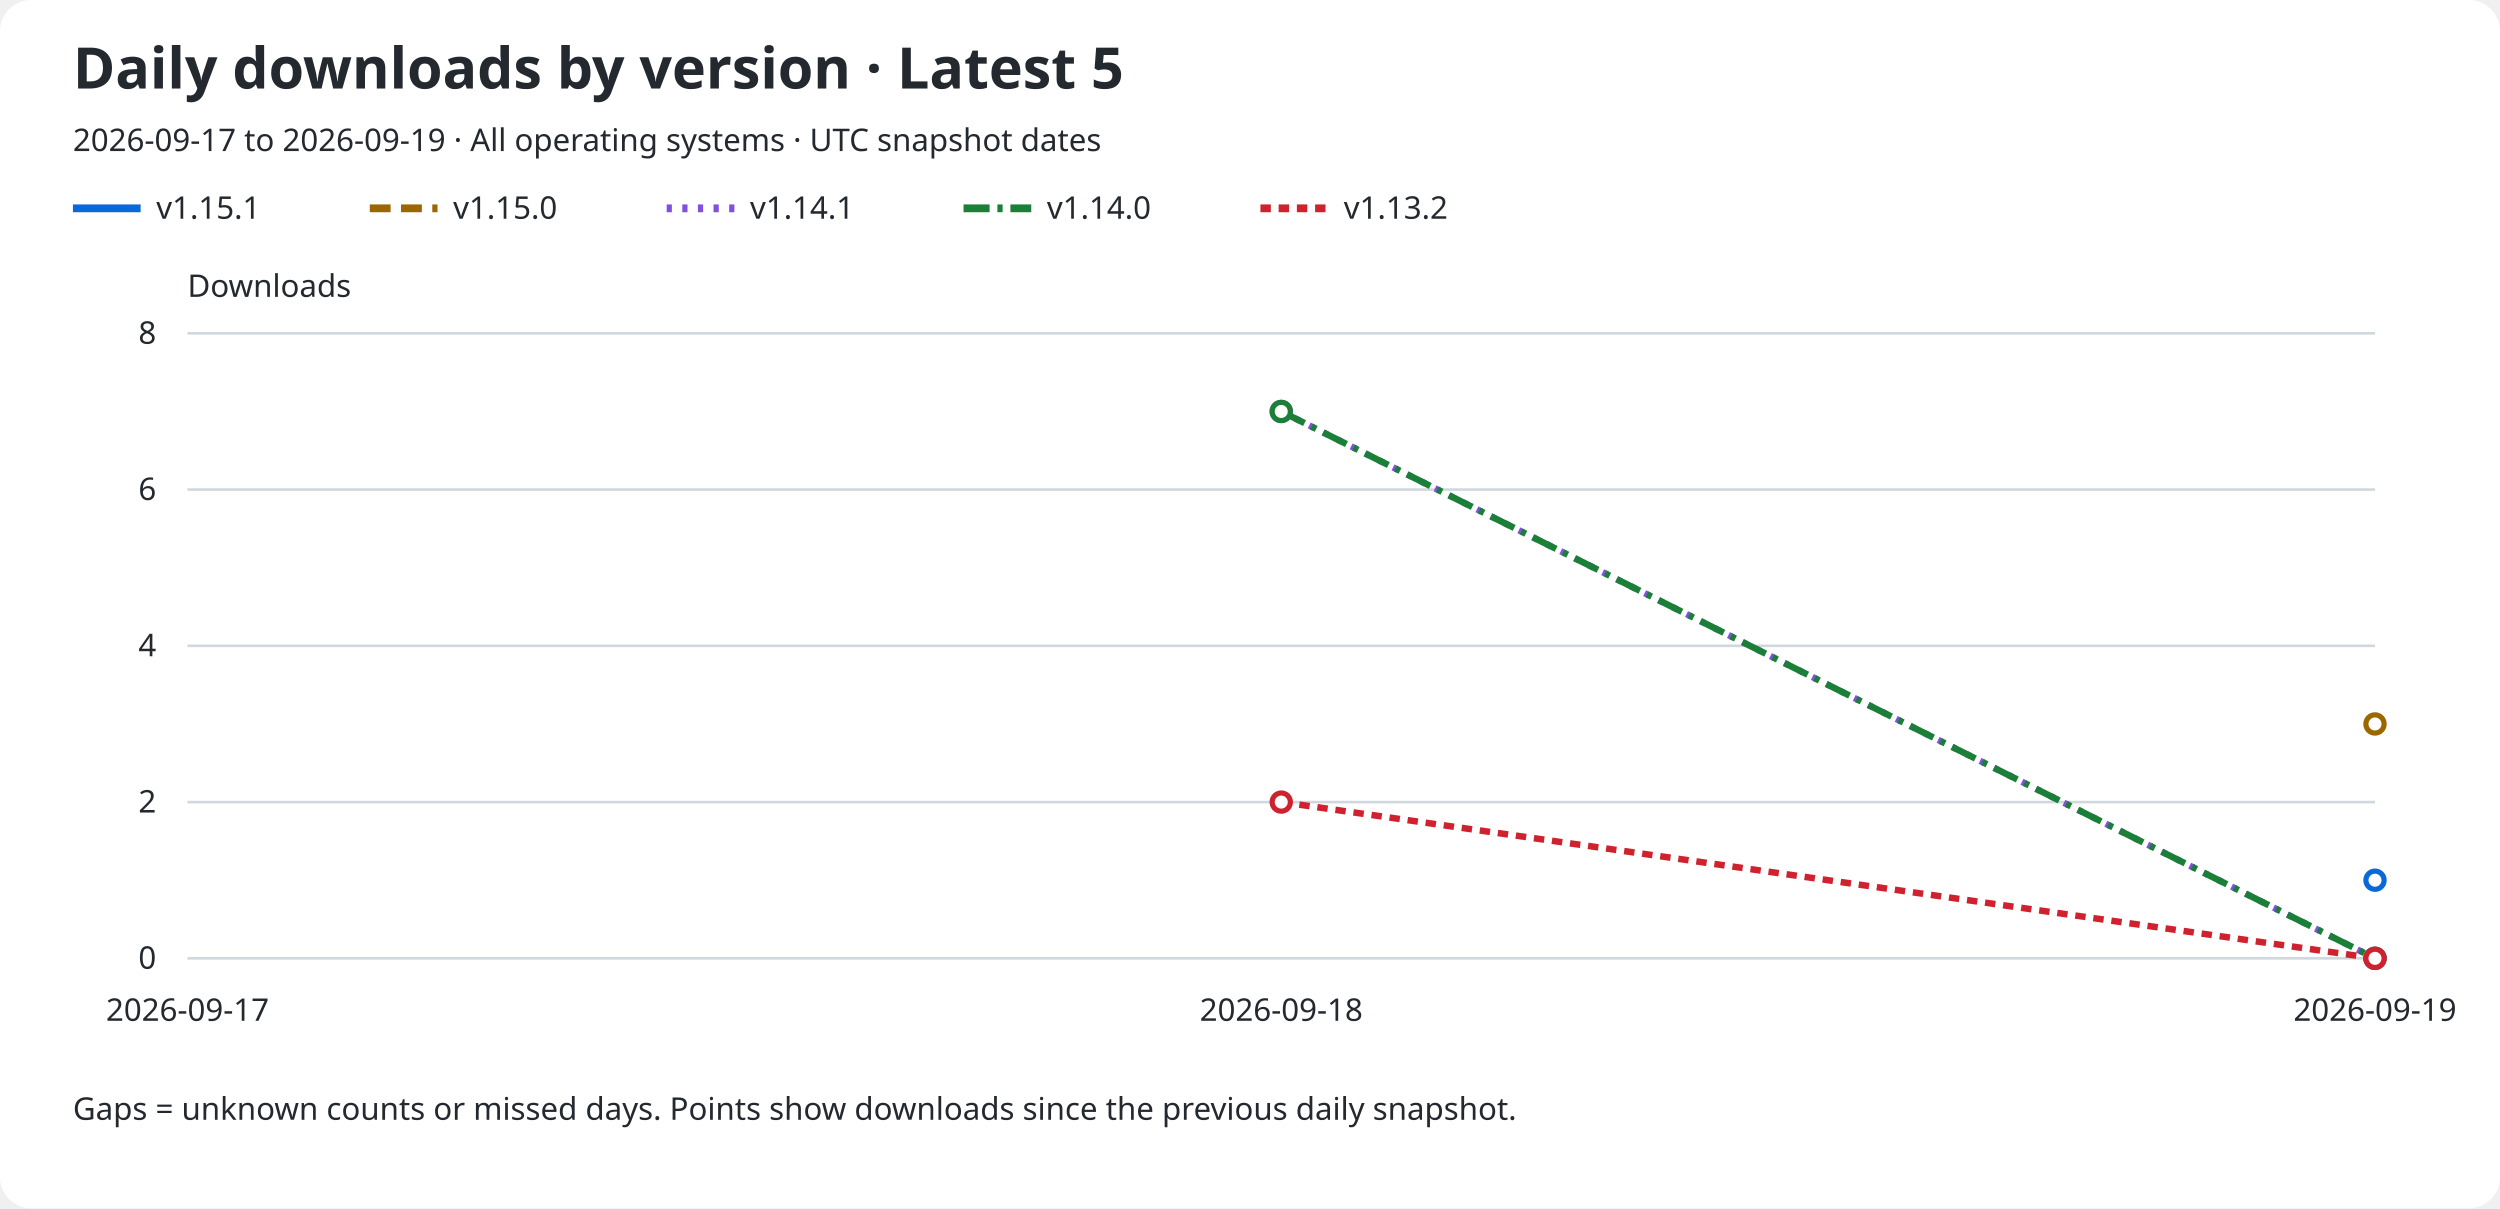
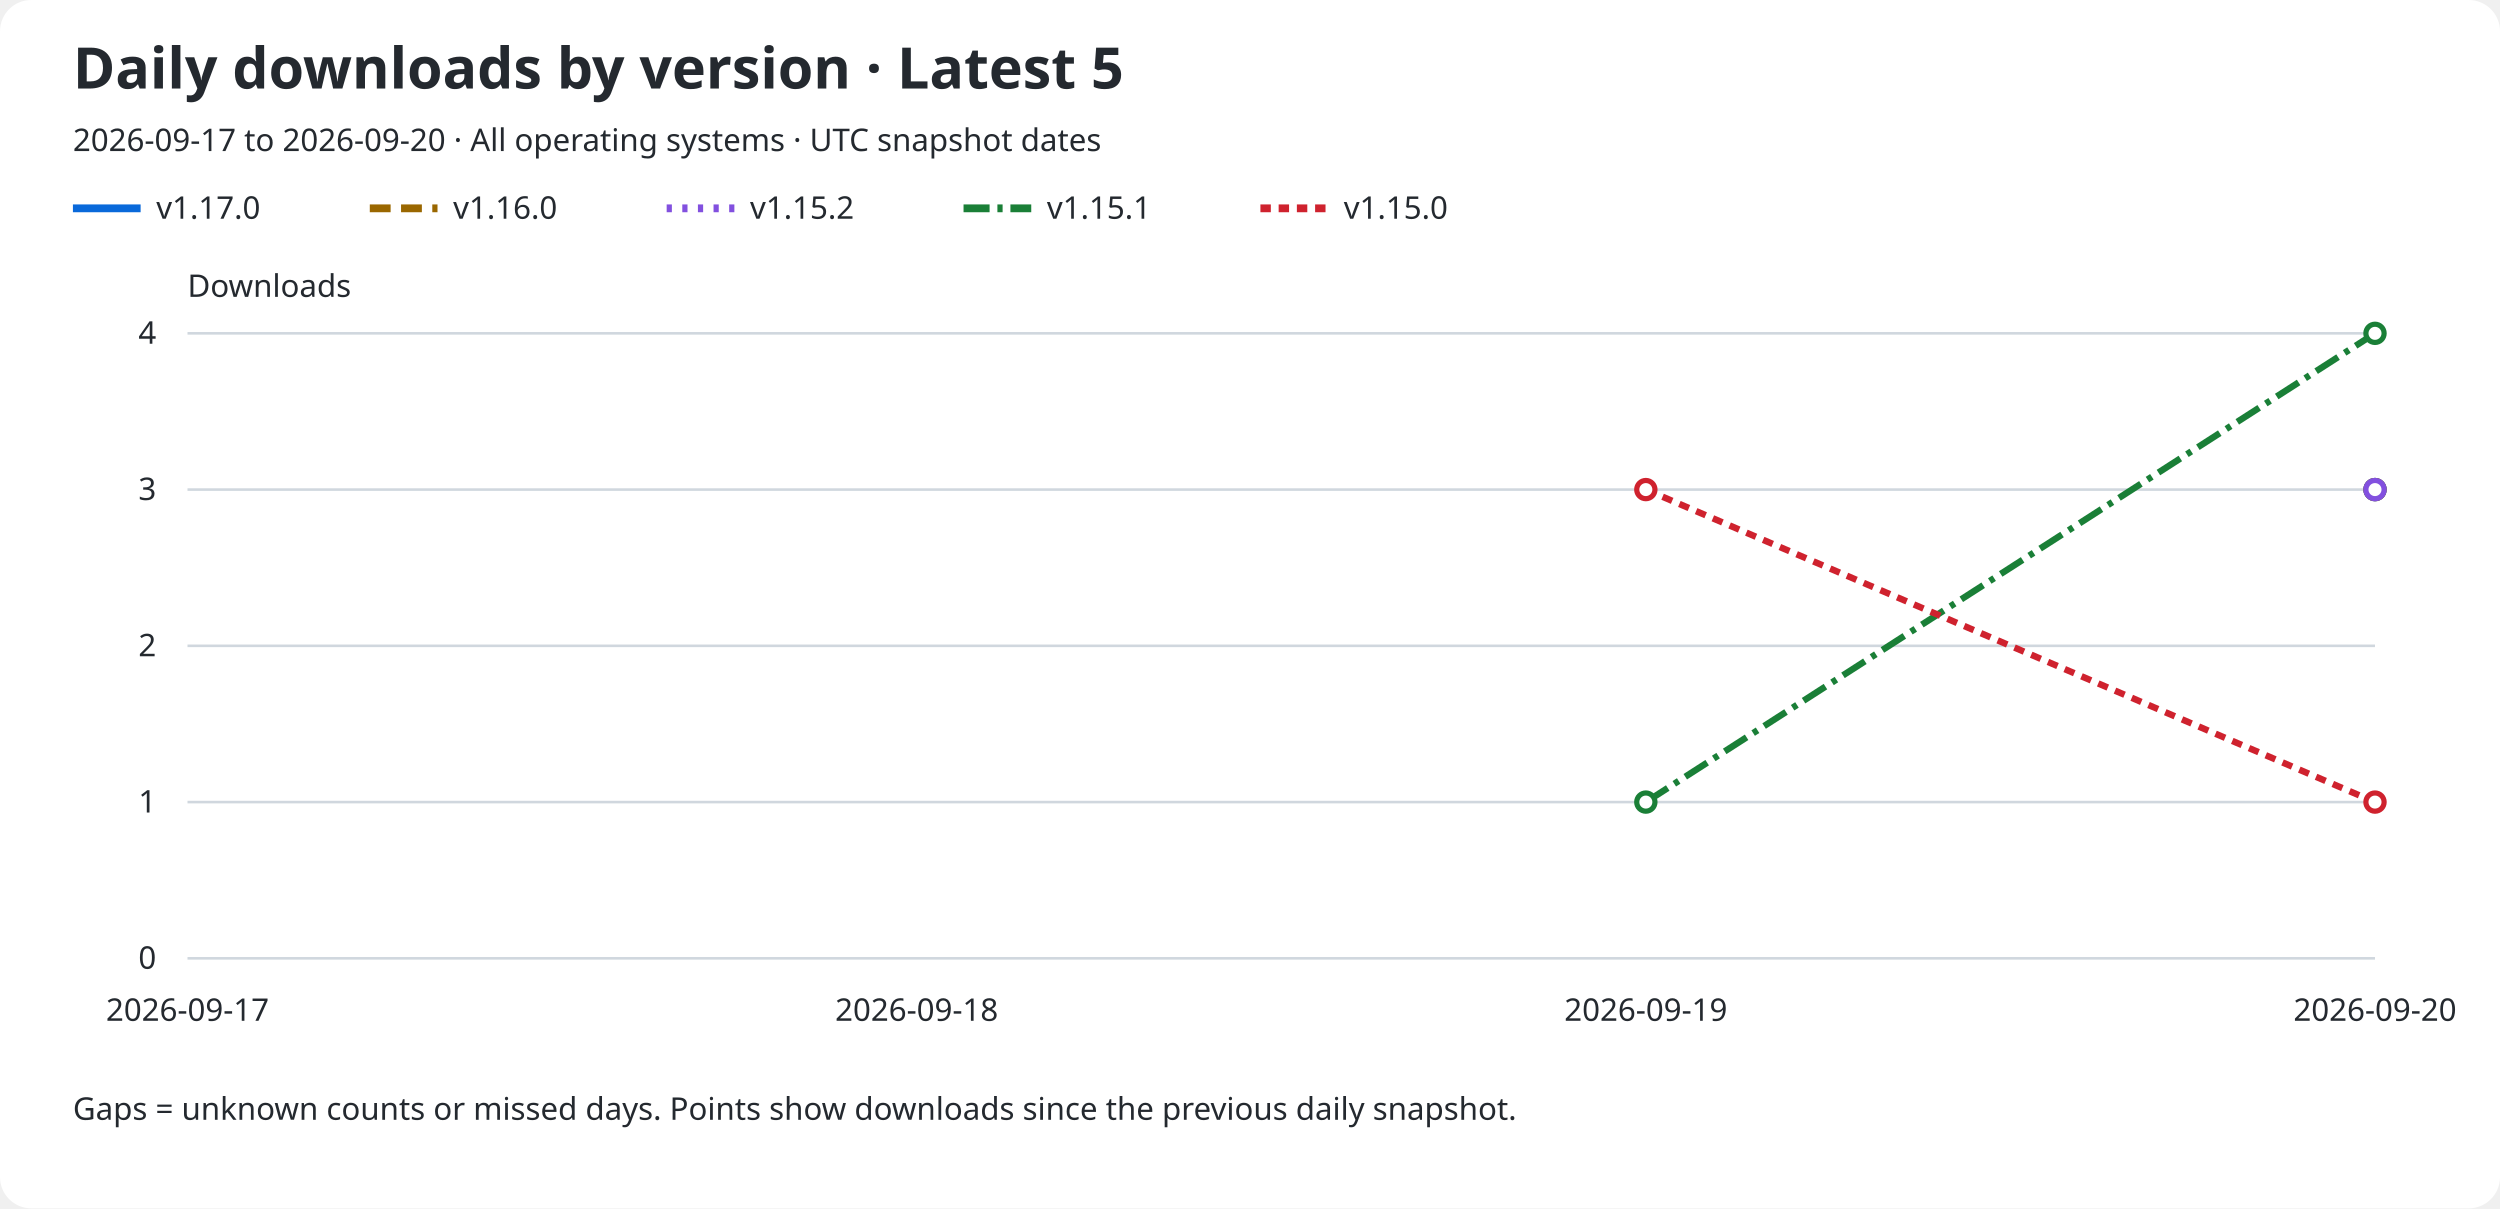
<svg xmlns="http://www.w3.org/2000/svg" role="img" aria-labelledby="title description" viewBox="0 0 960 464">
  <rect width="960" rx="12" fill="#ffffff" height="464" />
  <text x="28" y="34" fill="#24292f" font-family="sans-serif" font-size="22" font-weight="600">Daily downloads by version · Latest 5</text>
-   <text x="28" y="58" fill="#24292f" font-family="sans-serif" font-size="12">2026-09-17 to 2026-09-19 · All operating systems · UTC snapshot dates</text>
+   <text x="28" y="58" fill="#24292f" font-family="sans-serif" font-size="12">2026-09-17 to 2026-09-20 · All operating systems · UTC snapshot dates</text>
  <line x1="28" y1="80" x2="54" y2="80" stroke="#0969da" stroke-width="3" stroke-dasharray="none" />
-   <text x="60" y="84" fill="#24292f" font-family="sans-serif" font-size="12">v1.15.1</text>
+   <text x="60" y="84" fill="#24292f" font-family="sans-serif" font-size="12">v1.17.0</text>
  <line x1="142" y1="80" x2="168" y2="80" stroke="#9a6700" stroke-width="3" stroke-dasharray="8 4" />
-   <text x="174" y="84" fill="#24292f" font-family="sans-serif" font-size="12">v1.15.0</text>
+   <text x="174" y="84" fill="#24292f" font-family="sans-serif" font-size="12">v1.16.0</text>
  <line x1="256" y1="80" x2="282" y2="80" stroke="#8250df" stroke-width="3" stroke-dasharray="2 4" />
-   <text x="288" y="84" fill="#24292f" font-family="sans-serif" font-size="12">v1.14.1</text>
+   <text x="288" y="84" fill="#24292f" font-family="sans-serif" font-size="12">v1.15.2</text>
  <line x1="370" y1="80" x2="396" y2="80" stroke="#1a7f37" stroke-width="3" stroke-dasharray="10 3 2 3" />
-   <text x="402" y="84" fill="#24292f" font-family="sans-serif" font-size="12">v1.14.0</text>
+   <text x="402" y="84" fill="#24292f" font-family="sans-serif" font-size="12">v1.15.1</text>
  <line x1="484" y1="80" x2="510" y2="80" stroke="#cf222e" stroke-width="3" stroke-dasharray="4 3" />
-   <text x="516" y="84" fill="#24292f" font-family="sans-serif" font-size="12">v1.13.2</text>
+   <text x="516" y="84" fill="#24292f" font-family="sans-serif" font-size="12">v1.15.0</text>
  <text x="72" y="114" fill="#24292f" font-family="sans-serif" font-size="12">Downloads</text>
  <line x1="72" y1="368.0" x2="912" y2="368.0" stroke="#d0d7de" />
  <text x="60" y="372.0" fill="#24292f" font-family="sans-serif" font-size="12" text-anchor="end">0</text>
  <line x1="72" y1="308.0" x2="912" y2="308.0" stroke="#d0d7de" />
-   <text x="60" y="312.0" fill="#24292f" font-family="sans-serif" font-size="12" text-anchor="end">2</text>
+   <text x="60" y="312.0" fill="#24292f" font-family="sans-serif" font-size="12" text-anchor="end">1</text>
  <line x1="72" y1="248.0" x2="912" y2="248.0" stroke="#d0d7de" />
-   <text x="60" y="252.0" fill="#24292f" font-family="sans-serif" font-size="12" text-anchor="end">4</text>
+   <text x="60" y="252.0" fill="#24292f" font-family="sans-serif" font-size="12" text-anchor="end">2</text>
  <line x1="72" y1="188.0" x2="912" y2="188.0" stroke="#d0d7de" />
-   <text x="60" y="192.0" fill="#24292f" font-family="sans-serif" font-size="12" text-anchor="end">6</text>
+   <text x="60" y="192.0" fill="#24292f" font-family="sans-serif" font-size="12" text-anchor="end">3</text>
  <line x1="72" y1="128.0" x2="912" y2="128.0" stroke="#d0d7de" />
-   <text x="60" y="132.0" fill="#24292f" font-family="sans-serif" font-size="12" text-anchor="end">8</text>
+   <text x="60" y="132.0" fill="#24292f" font-family="sans-serif" font-size="12" text-anchor="end">4</text>
  <text x="72.0" y="392" fill="#24292f" font-family="sans-serif" font-size="12" text-anchor="middle">2026-09-17</text>
-   <text x="492.0" y="392" fill="#24292f" font-family="sans-serif" font-size="12" text-anchor="middle">2026-09-18</text>
-   <text x="912.0" y="392" fill="#24292f" font-family="sans-serif" font-size="12" text-anchor="middle">2026-09-19</text>
-   <path d="M 912.00 338.00" fill="none" stroke="#0969da" stroke-width="2.5" stroke-dasharray="none" data-version="v1.15.1" />
-   <circle cx="912.00" cy="338.00" r="3.5" fill="#ffffff" stroke="#0969da" stroke-width="2" />
-   <path d="M 912.00 278.00" fill="none" stroke="#9a6700" stroke-width="2.5" stroke-dasharray="8 4" data-version="v1.15.0" />
-   <circle cx="912.00" cy="278.00" r="3.5" fill="#ffffff" stroke="#9a6700" stroke-width="2" />
-   <path d="M 492.00 158.00 L 912.00 368.00" fill="none" stroke="#8250df" stroke-width="2.5" stroke-dasharray="2 4" data-version="v1.14.1" />
-   <circle cx="492.00" cy="158.00" r="3.5" fill="#ffffff" stroke="#8250df" stroke-width="2" />
-   <circle cx="912.00" cy="368.00" r="3.5" fill="#ffffff" stroke="#8250df" stroke-width="2" />
-   <path d="M 492.00 158.00 L 912.00 368.00" fill="none" stroke="#1a7f37" stroke-width="2.5" stroke-dasharray="10 3 2 3" data-version="v1.14.0" />
-   <circle cx="492.00" cy="158.00" r="3.5" fill="#ffffff" stroke="#1a7f37" stroke-width="2" />
-   <circle cx="912.00" cy="368.00" r="3.5" fill="#ffffff" stroke="#1a7f37" stroke-width="2" />
-   <path d="M 492.00 308.00 L 912.00 368.00" fill="none" stroke="#cf222e" stroke-width="2.5" stroke-dasharray="4 3" data-version="v1.13.2" />
-   <circle cx="492.00" cy="308.00" r="3.5" fill="#ffffff" stroke="#cf222e" stroke-width="2" />
-   <circle cx="912.00" cy="368.00" r="3.5" fill="#ffffff" stroke="#cf222e" stroke-width="2" />
+   <text x="352.0" y="392" fill="#24292f" font-family="sans-serif" font-size="12" text-anchor="middle">2026-09-18</text>
+   <text x="632.0" y="392" fill="#24292f" font-family="sans-serif" font-size="12" text-anchor="middle">2026-09-19</text>
+   <text x="912.0" y="392" fill="#24292f" font-family="sans-serif" font-size="12" text-anchor="middle">2026-09-20</text>
+   <path d="M 912.00 188.00" fill="none" stroke="#0969da" stroke-width="2.5" stroke-dasharray="none" data-version="v1.17.0" />
+   <circle cx="912.00" cy="188.00" r="3.5" fill="#ffffff" stroke="#0969da" stroke-width="2" />
+   <path d="M 912.00 188.00" fill="none" stroke="#9a6700" stroke-width="2.5" stroke-dasharray="8 4" data-version="v1.16.0" />
+   <circle cx="912.00" cy="188.00" r="3.5" fill="#ffffff" stroke="#9a6700" stroke-width="2" />
+   <path d="M 912.00 188.00" fill="none" stroke="#8250df" stroke-width="2.5" stroke-dasharray="2 4" data-version="v1.15.2" />
+   <circle cx="912.00" cy="188.00" r="3.5" fill="#ffffff" stroke="#8250df" stroke-width="2" />
+   <path d="M 632.00 308.00 L 912.00 128.00" fill="none" stroke="#1a7f37" stroke-width="2.5" stroke-dasharray="10 3 2 3" data-version="v1.15.1" />
+   <circle cx="632.00" cy="308.00" r="3.5" fill="#ffffff" stroke="#1a7f37" stroke-width="2" />
+   <circle cx="912.00" cy="128.00" r="3.5" fill="#ffffff" stroke="#1a7f37" stroke-width="2" />
+   <path d="M 632.00 188.00 L 912.00 308.00" fill="none" stroke="#cf222e" stroke-width="2.5" stroke-dasharray="4 3" data-version="v1.15.0" />
+   <circle cx="632.00" cy="188.00" r="3.5" fill="#ffffff" stroke="#cf222e" stroke-width="2" />
+   <circle cx="912.00" cy="308.00" r="3.5" fill="#ffffff" stroke="#cf222e" stroke-width="2" />
  <text x="28" y="430" fill="#24292f" font-family="sans-serif" font-size="12">Gaps = unknown counts or missed days. Points show downloads since the previous daily snapshot.</text>
</svg>
